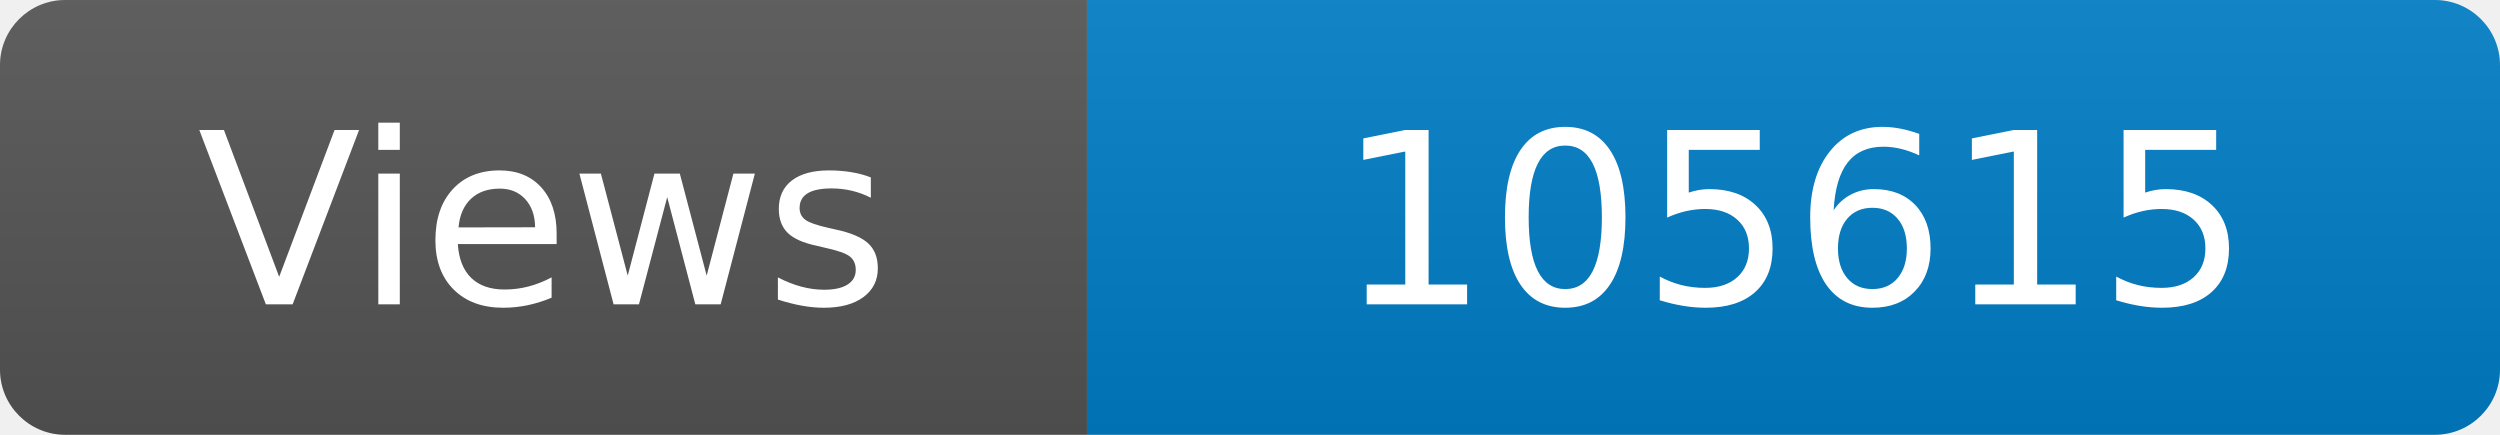
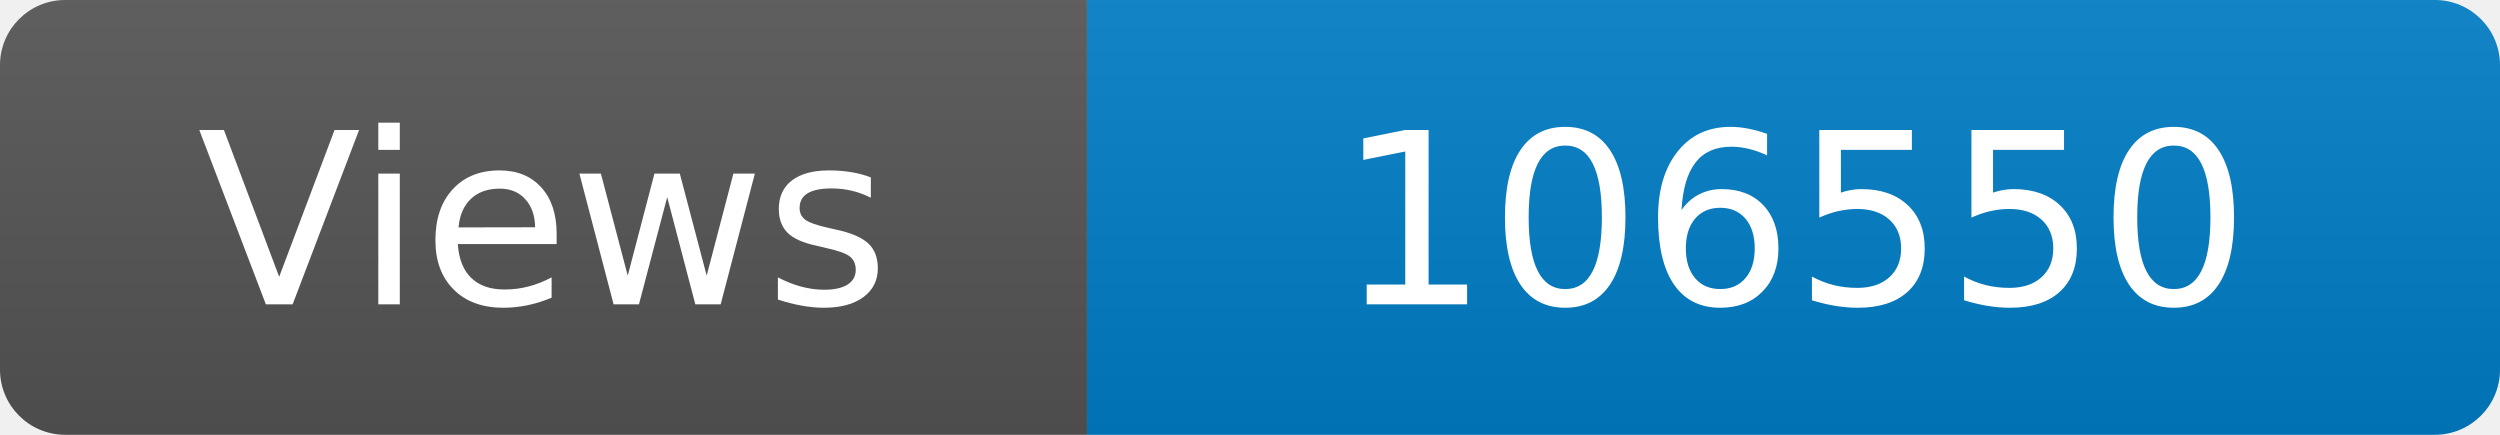
<svg xmlns="http://www.w3.org/2000/svg" width="115" height="20" role="img" aria-label="Maintained?: yes">
  <linearGradient id="s" x2="0" y2="100%">
    <stop offset="0" stop-color="#bbb" stop-opacity=".1" />
    <stop offset="1" stop-opacity=".1" />
  </linearGradient>
  <clipPath id="r">
    <rect width="115" height="20" rx="3" fill="#fff" />
  </clipPath>
  <g clip-path="url(#r)">
    <rect width="50" height="20" fill="#555" />
    <rect x="50" width="160" height="20" fill="#007ec6" />
    <rect width="115" height="20" fill="url(#s)" />
  </g>
  <g fill="#fff" text-anchor="middle" font-family="Verdana,Geneva,DejaVu Sans,sans-serif" font-size="110">
    <text x="250" y="140" transform="scale(.1)" fill="#fff">Views</text>
-     <text x="825" y="140" transform="scale(.1)" fill="#fff">105615</text>
+     <text x="825" y="140" transform="scale(.1)" fill="#fff">106550</text>
  </g>
</svg>
